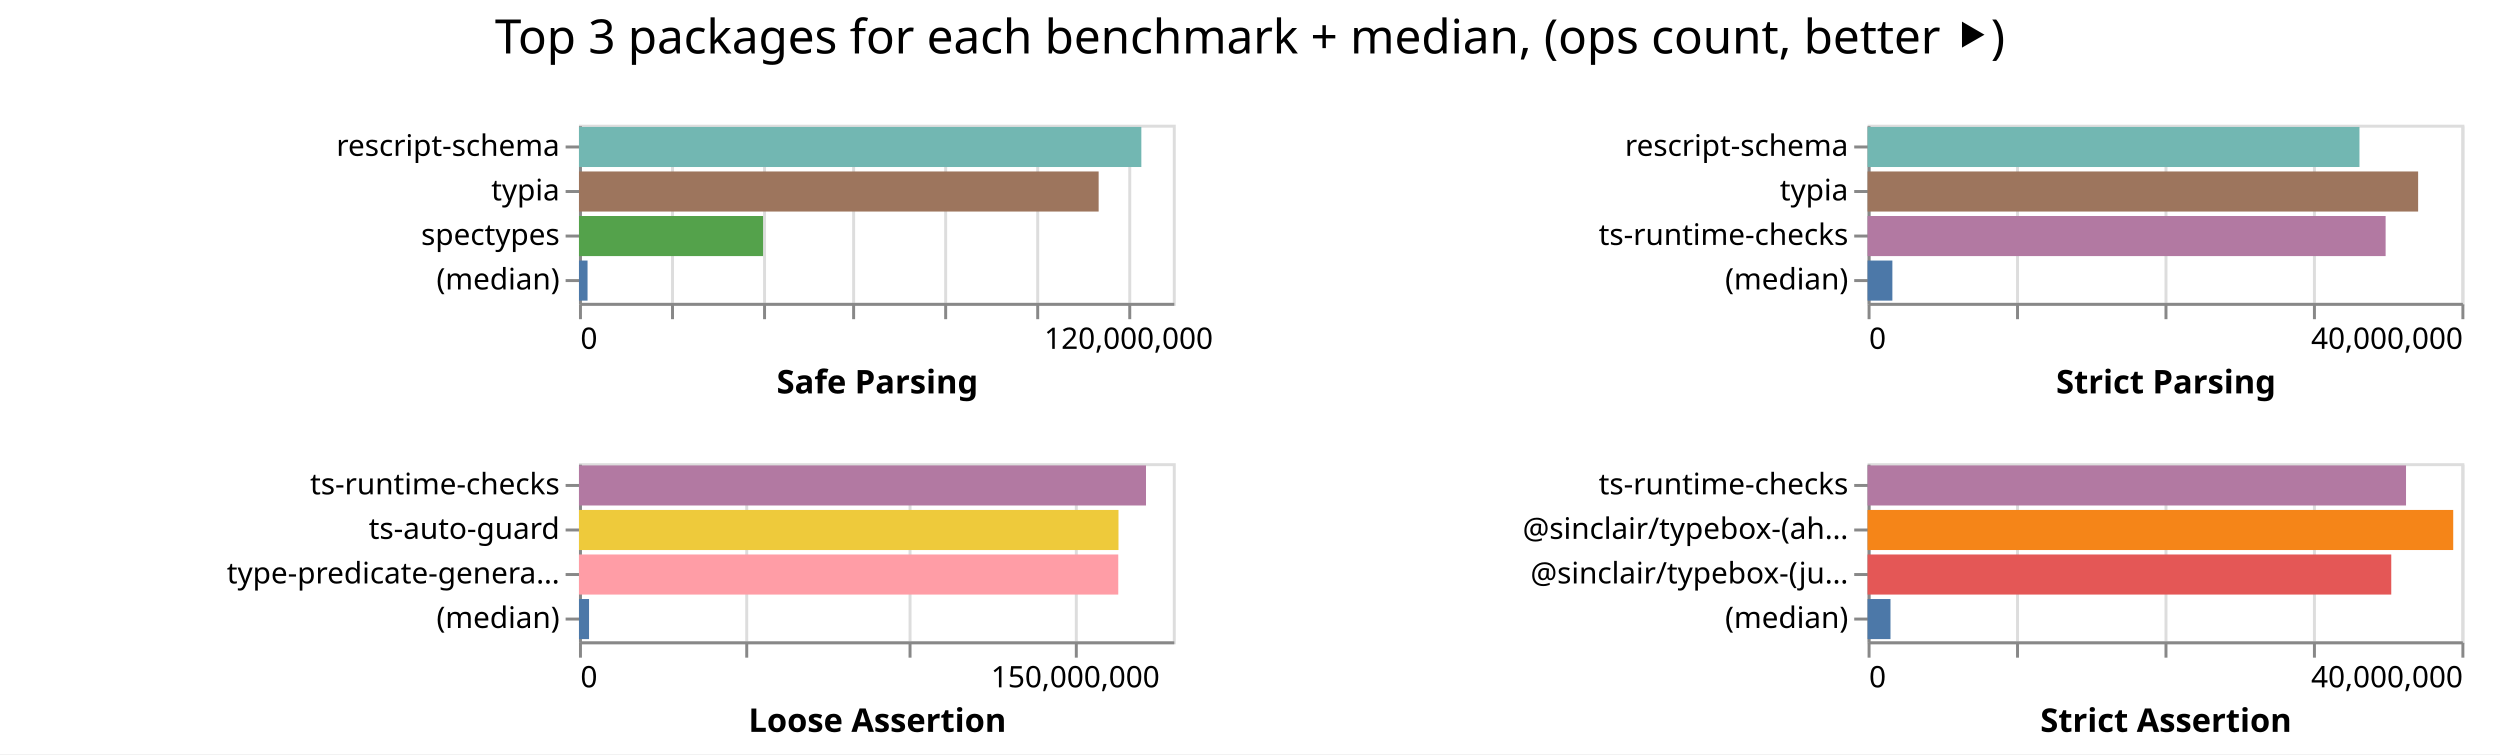
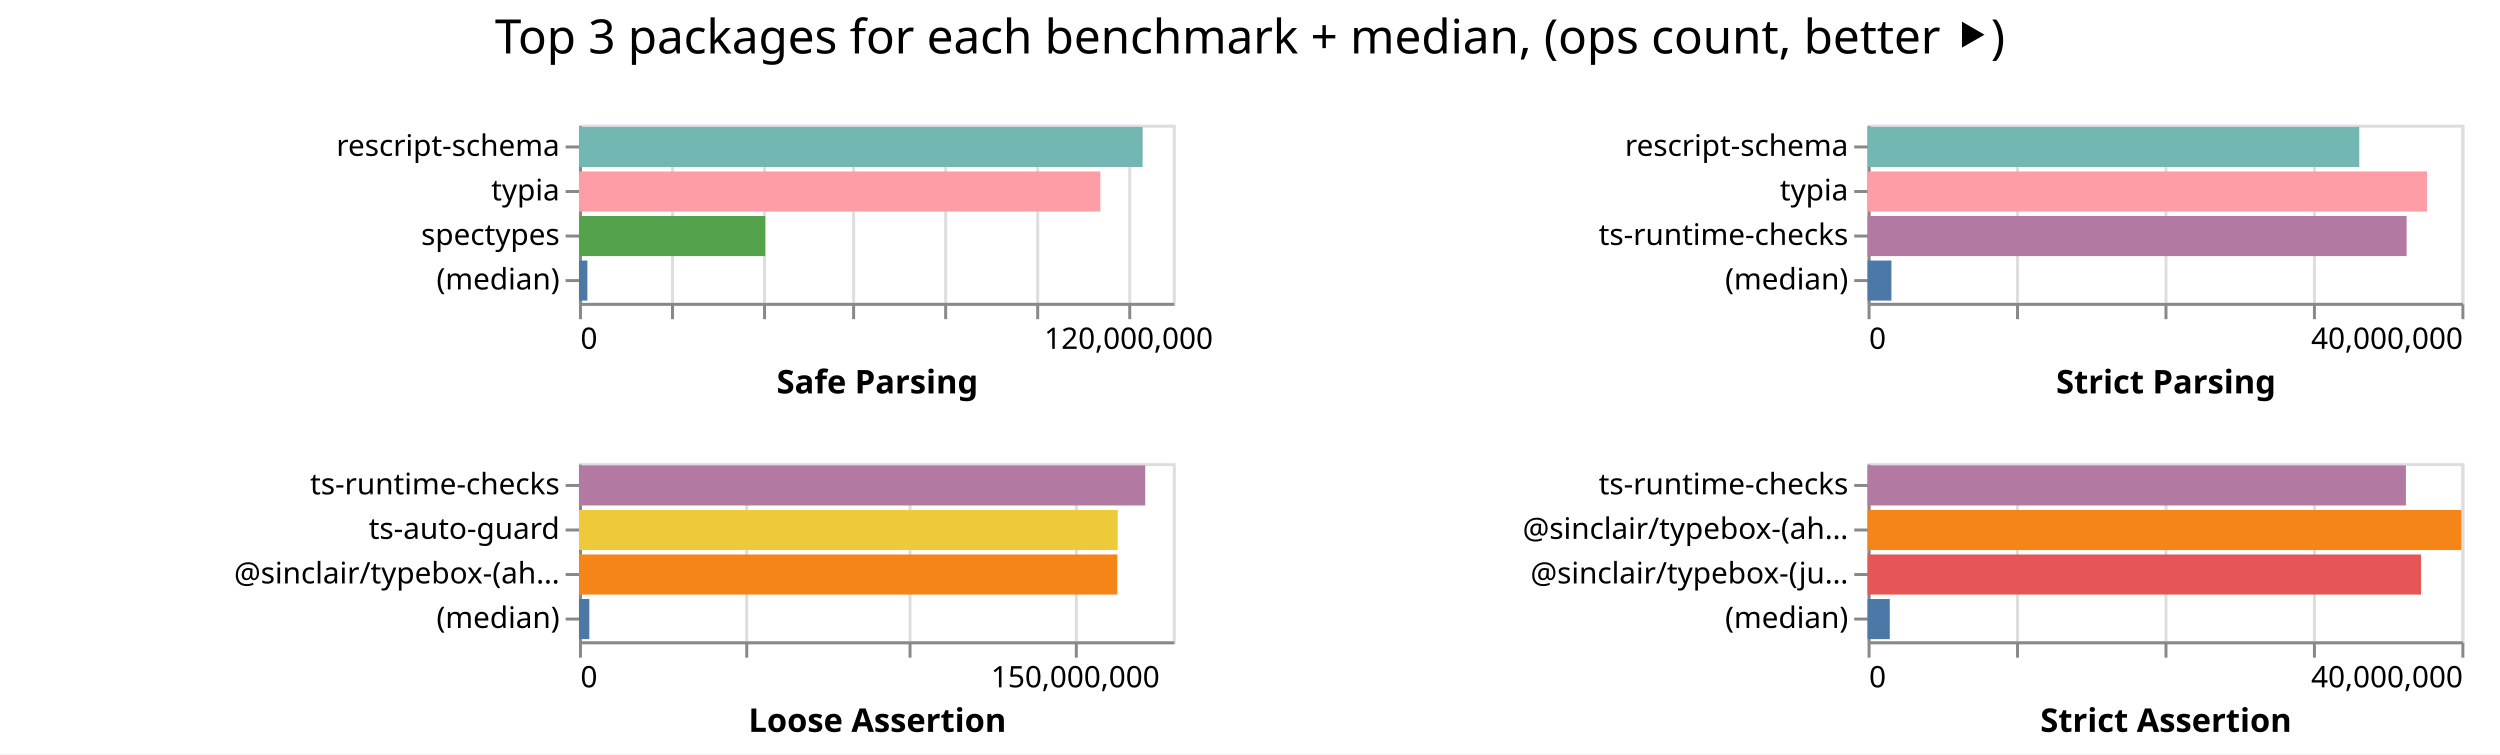
<svg xmlns="http://www.w3.org/2000/svg" width="842" height="254" class="marks">
  <path fill="#fff" d="M0 0h842v254H0z" />
  <g fill="none" stroke-miterlimit="10" aria-roledescription="group mark container" class="mark-group role-frame root">
    <path d="M195 42" aria-hidden="true" class="background" />
    <g aria-roledescription="group mark container" class="mark-group role-scope child__Safe_Parsing_group">
      <path stroke="#ddd" d="M195.5 42.5h200v60h-200Z" aria-hidden="true" class="background" />
      <g aria-hidden="true" class="mark-group role-axis">
        <path d="M195.5 102.5" aria-hidden="true" class="background" pointer-events="none" />
        <g stroke="#ddd" class="mark-rule role-axis-grid" pointer-events="none">
          <path d="M195.5 102.5v-60M226.5 102.5v-60M257.5 102.5v-60M287.5 102.5v-60M318.5 102.5v-60M349.5 102.5v-60M380.5 102.5v-60" />
        </g>
      </g>
      <g aria-label="X-axis titled 'Safe Parsing' for a linear scale with values from 0 to 130,000,000" aria-roledescription="axis" class="mark-group role-axis" pointer-events="none">
        <path d="M195.5 102.5" aria-hidden="true" class="background" />
        <g stroke="#888" class="mark-rule role-axis-tick">
          <path d="M195.5 102.5v5M226.5 102.5v5M257.5 102.5v5M287.5 102.5v5M318.5 102.5v5M349.5 102.5v5M380.5 102.5v5" />
        </g>
        <g fill="#000" class="mark-text role-axis-label" font-family="sans-serif" font-size="10">
          <text transform="translate(195.5 117.5)">0</text>
          <text text-anchor="middle" transform="translate(380.115 117.5)">120,000,000</text>
        </g>
        <path stroke="#888" d="M195.5 102.5h200" class="mark-rule role-axis-domain" />
        <text fill="#000" class="mark-text role-axis-title" font-family="sans-serif" font-size="11" font-weight="bold" text-anchor="middle" transform="translate(295.5 132.5)">Safe Parsing</text>
      </g>
      <g aria-label="Y-axis for a discrete scale with 4 values: rescript-schema, typia, spectypes, (median)" aria-roledescription="axis" class="mark-group role-axis" pointer-events="none">
        <path d="M195.5 42.5" aria-hidden="true" class="background" />
        <g stroke="#888" class="mark-rule role-axis-tick">
          <path d="M195.5 49.5h-5M195.5 64.5h-5M195.5 79.5h-5M195.5 94.5h-5" />
        </g>
        <g fill="#000" class="mark-text role-axis-label" font-family="sans-serif" font-size="10" text-anchor="end">
          <text transform="translate(188.5 52.5)">rescript-schema</text>
          <text transform="translate(188.5 67.5)">typia</text>
          <text transform="translate(188.5 82.5)">spectypes</text>
          <text transform="translate(188.5 97.5)">(median)</text>
        </g>
        <path stroke="#888" d="M195.5 42.5v60" class="mark-rule role-axis-domain" />
      </g>
      <g aria-roledescription="rect mark container" class="mark-rect role-mark child__Safe_Parsing_marks">
-         <path fill="#72b7b2" d="M195 42.75h189.403v13.5H195Z" aria-label="Safe Parsing: 123111659; name: rescript-schema" aria-roledescription="bar" />
-         <path fill="#9d755d" d="M195 57.75h175.025v13.5H195Z" aria-label="Safe Parsing: 113766382; name: typia" aria-roledescription="bar" />
-         <path fill="#54a24b" d="M195 72.75h62.005v13.5H195Z" aria-label="Safe Parsing: 40302959; name: spectypes" aria-roledescription="bar" />
-         <path fill="#4c78a8" d="M195 87.75h2.884v13.5H195Z" aria-label="Safe Parsing: 1874762.5; name: (median)" aria-roledescription="bar" />
+         <path fill="#72b7b2" d="M195 42.75h189.832v13.5H195Z" aria-label="Safe Parsing: 123390512; name: rescript-schema" aria-roledescription="bar" />
+         <path fill="#ff9da6" d="M195 57.75h175.592v13.5H195Z" aria-label="Safe Parsing: 114134829; name: typia" aria-roledescription="bar" />
+         <path fill="#54a24b" d="M195 72.75h62.715v13.5H195Z" aria-label="Safe Parsing: 40764842; name: spectypes" aria-roledescription="bar" />
+         <path fill="#4c78a8" d="M195 87.75h2.833v13.5H195Z" aria-label="Safe Parsing: 1841147.5; name: (median)" aria-roledescription="bar" />
      </g>
    </g>
    <g aria-roledescription="group mark container" class="mark-group role-scope child__Strict_Parsing_group">
      <path stroke="#ddd" d="M629.5 42.5h200v60h-200Z" aria-hidden="true" class="background" />
      <g aria-hidden="true" class="mark-group role-axis">
        <path d="M629.5 102.5" aria-hidden="true" class="background" pointer-events="none" />
        <g stroke="#ddd" class="mark-rule role-axis-grid" pointer-events="none">
          <path d="M629.5 102.5v-60M679.5 102.5v-60M729.5 102.5v-60M779.5 102.5v-60M829.5 102.5v-60" />
        </g>
      </g>
      <g aria-label="X-axis titled 'Strict Parsing' for a linear scale with values from 0 to 40,000,000" aria-roledescription="axis" class="mark-group role-axis" pointer-events="none">
        <path d="M629.5 102.5" aria-hidden="true" class="background" />
        <g stroke="#888" class="mark-rule role-axis-tick">
          <path d="M629.5 102.5v5M679.5 102.5v5M729.5 102.5v5M779.5 102.5v5M829.5 102.5v5" />
        </g>
        <g fill="#000" class="mark-text role-axis-label" font-family="sans-serif" font-size="10">
          <text transform="translate(629.5 117.5)">0</text>
          <text text-anchor="end" transform="translate(829.5 117.5)">40,000,000</text>
        </g>
        <path stroke="#888" d="M629.5 102.5h200" class="mark-rule role-axis-domain" />
        <text fill="#000" class="mark-text role-axis-title" font-family="sans-serif" font-size="11" font-weight="bold" text-anchor="middle" transform="translate(729.5 132.5)">Strict Parsing</text>
      </g>
      <g aria-label="Y-axis for a discrete scale with 4 values: rescript-schema, typia, ts-runtime-checks, (median)" aria-roledescription="axis" class="mark-group role-axis" pointer-events="none">
        <path d="M629.5 42.5" aria-hidden="true" class="background" />
        <g stroke="#888" class="mark-rule role-axis-tick">
          <path d="M629.5 49.5h-5M629.5 64.5h-5M629.5 79.5h-5M629.5 94.5h-5" />
        </g>
        <g fill="#000" class="mark-text role-axis-label" font-family="sans-serif" font-size="10" text-anchor="end">
          <text transform="translate(622.5 52.5)">rescript-schema</text>
          <text transform="translate(622.5 67.5)">typia</text>
          <text transform="translate(622.5 82.5)">ts-runtime-checks</text>
          <text transform="translate(622.5 97.5)">(median)</text>
        </g>
        <path stroke="#888" d="M629.5 42.5v60" class="mark-rule role-axis-domain" />
      </g>
      <g aria-roledescription="rect mark container" class="mark-rect role-mark child__Strict_Parsing_marks">
-         <path fill="#72b7b2" d="M629 42.75h165.668v13.5H629Z" aria-label="Strict Parsing: 33133525; name: rescript-schema" aria-roledescription="bar" />
-         <path fill="#9d755d" d="M629 57.75h185.426v13.5H629Z" aria-label="Strict Parsing: 37085298; name: typia" aria-roledescription="bar" />
-         <path fill="#b279a2" d="M629 72.75h174.477v13.5H629Z" aria-label="Strict Parsing: 34895352; name: ts-runtime-checks" aria-roledescription="bar" />
-         <path fill="#4c78a8" d="M629 87.75h8.353v13.5H629Z" aria-label="Strict Parsing: 1670602; name: (median)" aria-roledescription="bar" />
+         <path fill="#72b7b2" d="M629 42.75h165.603v13.5H629Z" aria-label="Strict Parsing: 33120537; name: rescript-schema" aria-roledescription="bar" />
+         <path fill="#ff9da6" d="M629 57.75h188.425v13.5H629Z" aria-label="Strict Parsing: 37685013; name: typia" aria-roledescription="bar" />
+         <path fill="#b279a2" d="M629 72.75h181.547v13.5H629Z" aria-label="Strict Parsing: 36309445; name: ts-runtime-checks" aria-roledescription="bar" />
+         <path fill="#4c78a8" d="M629 87.75h8.026v13.5H629Z" aria-label="Strict Parsing: 1605261; name: (median)" aria-roledescription="bar" />
      </g>
    </g>
    <g aria-roledescription="group mark container" class="mark-group role-scope child__Loose_Assertion_group">
      <path stroke="#ddd" d="M195.5 156.5h200v60h-200Z" aria-hidden="true" class="background" />
      <g aria-hidden="true" class="mark-group role-axis">
        <path d="M195.5 216.5" aria-hidden="true" class="background" pointer-events="none" />
        <g stroke="#ddd" class="mark-rule role-axis-grid" pointer-events="none">
          <path d="M195.5 216.5v-60M251.5 216.5v-60M306.5 216.5v-60M362.5 216.5v-60" />
        </g>
      </g>
      <g aria-label="X-axis titled 'Loose Assertion' for a linear scale with values from 0 to 180,000,000" aria-roledescription="axis" class="mark-group role-axis" pointer-events="none">
        <path d="M195.5 216.5" aria-hidden="true" class="background" />
        <g stroke="#888" class="mark-rule role-axis-tick">
          <path d="M195.5 216.5v5M251.5 216.5v5M306.5 216.5v5M362.5 216.5v5" />
        </g>
        <g fill="#000" class="mark-text role-axis-label" font-family="sans-serif" font-size="10">
          <text transform="translate(195.5 231.5)">0</text>
          <text text-anchor="middle" transform="translate(362.167 231.5)">150,000,000</text>
        </g>
        <path stroke="#888" d="M195.5 216.5h200" class="mark-rule role-axis-domain" />
        <text fill="#000" class="mark-text role-axis-title" font-family="sans-serif" font-size="11" font-weight="bold" text-anchor="middle" transform="translate(295.5 246.5)">Loose Assertion</text>
      </g>
-       <g aria-label="Y-axis for a discrete scale with 4 values: ts-runtime-checks, ts-auto-guard, type-predicate-generator, (median)" aria-roledescription="axis" class="mark-group role-axis" pointer-events="none">
+       <g aria-label="Y-axis for a discrete scale with 4 values: ts-runtime-checks, ts-auto-guard, @sinclair/typebox-(ahead-of-time), (median)" aria-roledescription="axis" class="mark-group role-axis" pointer-events="none">
        <path d="M195.5 156.5" aria-hidden="true" class="background" />
        <g stroke="#888" class="mark-rule role-axis-tick">
          <path d="M195.5 163.5h-5M195.5 178.5h-5M195.5 193.5h-5M195.5 208.5h-5" />
        </g>
        <g fill="#000" class="mark-text role-axis-label" font-family="sans-serif" font-size="10" text-anchor="end">
          <text transform="translate(188.5 166.5)">ts-runtime-checks</text>
          <text transform="translate(188.5 181.5)">ts-auto-guard</text>
-           <text transform="translate(188.5 196.5)">type-predicate-genera…</text>
+           <text transform="translate(188.5 196.5)">@sinclair/typebox-(ah…</text>
          <text transform="translate(188.5 211.5)">(median)</text>
        </g>
        <path stroke="#888" d="M195.5 156.5v60" class="mark-rule role-axis-domain" />
      </g>
      <g aria-roledescription="rect mark container" class="mark-rect role-mark child__Loose_Assertion_marks">
-         <path fill="#b279a2" d="M195 156.75h190.972v13.5H195Z" aria-label="Loose Assertion: 171874417; name: ts-runtime-checks" aria-roledescription="bar" />
-         <path fill="#eeca3b" d="M195 171.75h181.707v13.5H195Z" aria-label="Loose Assertion: 163535890; name: ts-auto-guard" aria-roledescription="bar" />
-         <path fill="#ff9da6" d="M195 186.75h181.63v13.5H195Z" aria-label="Loose Assertion: 163466284; name: type-predicate-generator" aria-roledescription="bar" />
-         <path fill="#4c78a8" d="M195 201.75h3.392v13.5H195Z" aria-label="Loose Assertion: 3053216; name: (median)" aria-roledescription="bar" />
+         <path fill="#b279a2" d="M195 156.75h190.722v13.5H195Z" aria-label="Loose Assertion: 171649609; name: ts-runtime-checks" aria-roledescription="bar" />
+         <path fill="#eeca3b" d="M195 171.75h181.44v13.5H195Z" aria-label="Loose Assertion: 163295338; name: ts-auto-guard" aria-roledescription="bar" />
+         <path fill="#f58518" d="M195 186.75h181.315v13.5H195Z" aria-label="Loose Assertion: 163183729; name: @sinclair/typebox-(ahead-of-time)" aria-roledescription="bar" />
+         <path fill="#4c78a8" d="M195 201.75h3.484v13.5H195Z" aria-label="Loose Assertion: 3135199; name: (median)" aria-roledescription="bar" />
      </g>
    </g>
    <g aria-roledescription="group mark container" class="mark-group role-scope child__Strict_Assertion_group">
      <path stroke="#ddd" d="M629.5 156.5h200v60h-200Z" aria-hidden="true" class="background" />
      <g aria-hidden="true" class="mark-group role-axis">
        <path d="M629.5 216.5" aria-hidden="true" class="background" pointer-events="none" />
        <g stroke="#ddd" class="mark-rule role-axis-grid" pointer-events="none">
          <path d="M629.5 216.5v-60M679.5 216.5v-60M729.5 216.5v-60M779.5 216.5v-60M829.5 216.5v-60" />
        </g>
      </g>
      <g aria-label="X-axis titled 'Strict Assertion' for a linear scale with values from 0 to 40,000,000" aria-roledescription="axis" class="mark-group role-axis" pointer-events="none">
        <path d="M629.5 216.5" aria-hidden="true" class="background" />
        <g stroke="#888" class="mark-rule role-axis-tick">
          <path d="M629.5 216.5v5M679.5 216.5v5M729.5 216.5v5M779.5 216.5v5M829.5 216.5v5" />
        </g>
        <g fill="#000" class="mark-text role-axis-label" font-family="sans-serif" font-size="10">
          <text transform="translate(629.5 231.5)">0</text>
          <text text-anchor="end" transform="translate(829.5 231.5)">40,000,000</text>
        </g>
        <path stroke="#888" d="M629.5 216.5h200" class="mark-rule role-axis-domain" />
        <text fill="#000" class="mark-text role-axis-title" font-family="sans-serif" font-size="11" font-weight="bold" text-anchor="middle" transform="translate(729.5 246.5)">Strict Assertion</text>
      </g>
      <g aria-label="Y-axis for a discrete scale with 4 values: ts-runtime-checks, @sinclair/typebox-(ahead-of-time), @sinclair/typebox-(just-in-time), (median)" aria-roledescription="axis" class="mark-group role-axis" pointer-events="none">
        <path d="M629.5 156.5" aria-hidden="true" class="background" />
        <g stroke="#888" class="mark-rule role-axis-tick">
          <path d="M629.5 163.5h-5M629.5 178.5h-5M629.5 193.5h-5M629.5 208.5h-5" />
        </g>
        <g fill="#000" class="mark-text role-axis-label" font-family="sans-serif" font-size="10" text-anchor="end">
          <text transform="translate(622.5 166.5)">ts-runtime-checks</text>
          <text transform="translate(622.5 181.5)">@sinclair/typebox-(ah…</text>
          <text transform="translate(622.5 196.5)">@sinclair/typebox-(ju…</text>
          <text transform="translate(622.5 211.5)">(median)</text>
        </g>
        <path stroke="#888" d="M629.5 156.5v60" class="mark-rule role-axis-domain" />
      </g>
      <g aria-roledescription="rect mark container" class="mark-rect role-mark child__Strict_Assertion_marks">
-         <path fill="#b279a2" d="M629 156.75h181.347v13.5H629Z" aria-label="Strict Assertion: 36269390; name: ts-runtime-checks" aria-roledescription="bar" />
-         <path fill="#f58518" d="M629 171.75h197.245v13.5H629Z" aria-label="Strict Assertion: 39448914; name: @sinclair/typebox-(ahead-of-time)" aria-roledescription="bar" />
-         <path fill="#e45756" d="M629 186.75h176.376v13.5H629Z" aria-label="Strict Assertion: 35275206; name: @sinclair/typebox-(just-in-time)" aria-roledescription="bar" />
-         <path fill="#4c78a8" d="M629 201.75h7.716v13.5H629Z" aria-label="Strict Assertion: 1543146; name: (median)" aria-roledescription="bar" />
+         <path fill="#b279a2" d="M629 156.75h181.314v13.5H629Z" aria-label="Strict Assertion: 36262765; name: ts-runtime-checks" aria-roledescription="bar" />
+         <path fill="#f58518" d="M629 171.75h199.99v13.5H629Z" aria-label="Strict Assertion: 39997955; name: @sinclair/typebox-(ahead-of-time)" aria-roledescription="bar" />
+         <path fill="#e45756" d="M629 186.75h186.404v13.5H629Z" aria-label="Strict Assertion: 37280763; name: @sinclair/typebox-(just-in-time)" aria-roledescription="bar" />
+         <path fill="#4c78a8" d="M629 201.75h7.478v13.5H629Z" aria-label="Strict Assertion: 1495512; name: (median)" aria-roledescription="bar" />
      </g>
    </g>
    <g class="mark-group role-title">
      <path d="M421 5" aria-hidden="true" class="background" pointer-events="none" />
      <text fill="#000" aria-label="Title text 'Top 3 packages for each benchmark + median, (ops count, better ⯈)'" aria-roledescription="title" class="mark-text role-title-text" font-family="sans-serif" font-size="16" pointer-events="none" text-anchor="middle" transform="translate(421 18)">Top 3 packages for each benchmark + median, (ops count, better ⯈)</text>
    </g>
  </g>
</svg>
